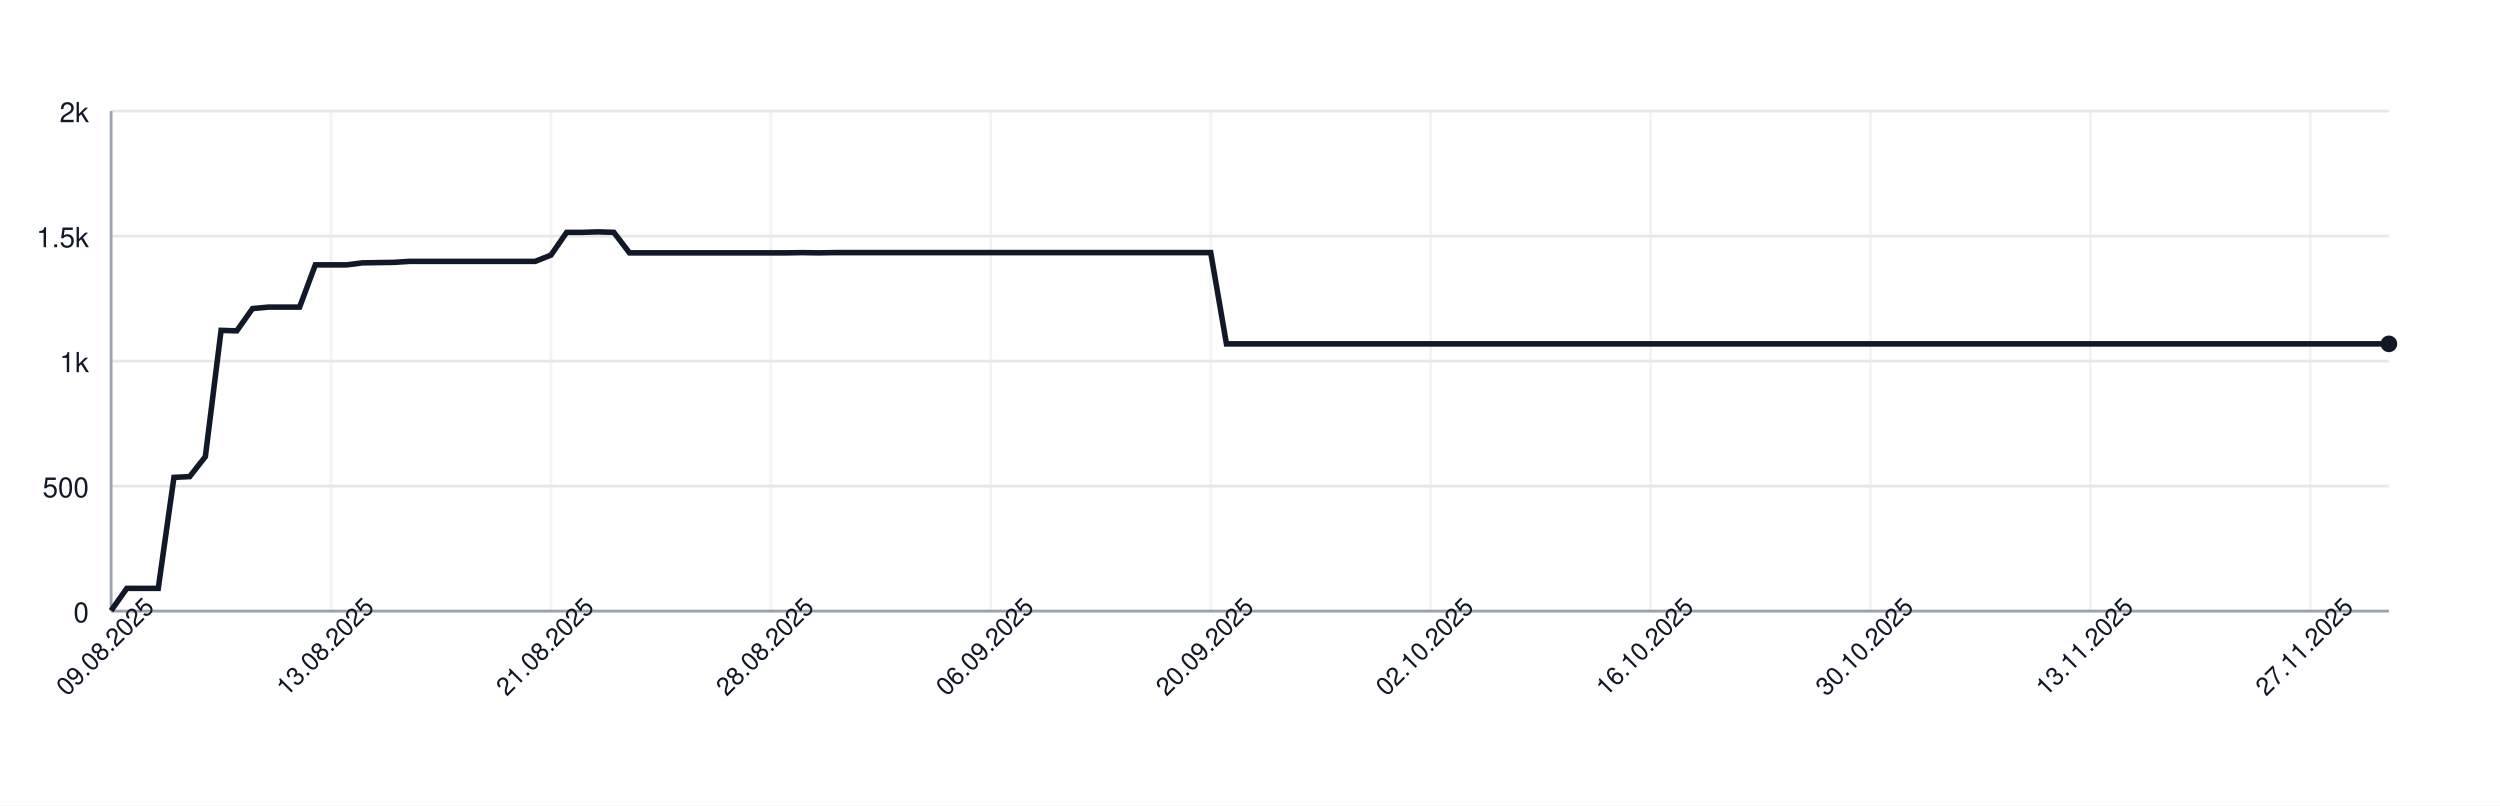
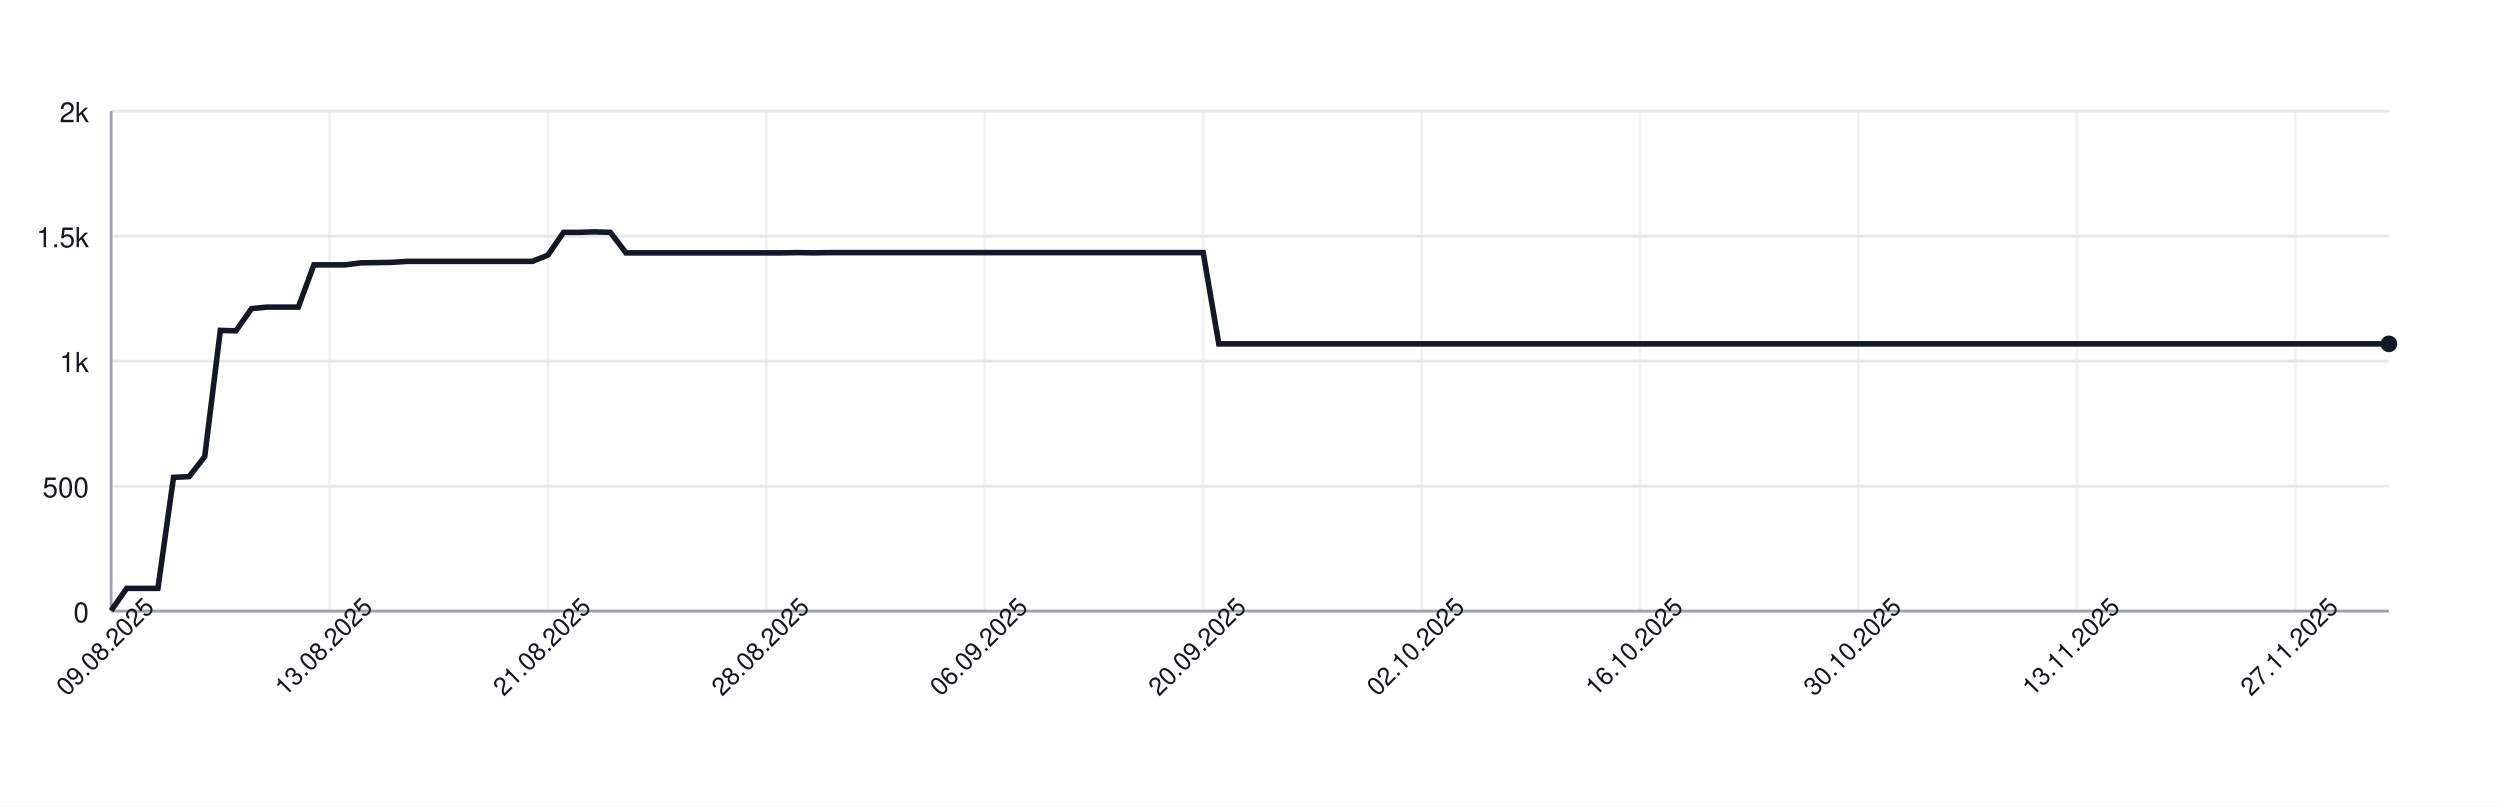
<svg xmlns="http://www.w3.org/2000/svg" width="900" height="290" style="font-family: -apple-system, BlinkMacSystemFont, 'Segoe UI', Helvetica, Arial, sans-serif;">
  <rect width="100%" height="100%" fill="white" />
  <g>
    <line x1="40" y1="220.00" x2="860" y2="220.00" stroke="#e5e7eb" />
    <text x="32" y="224.00" font-size="10" fill="#111827" text-anchor="end">0</text>
    <line x1="40" y1="175.00" x2="860" y2="175.00" stroke="#e5e7eb" />
    <text x="32" y="179.00" font-size="10" fill="#111827" text-anchor="end">500</text>
    <line x1="40" y1="130.00" x2="860" y2="130.00" stroke="#e5e7eb" />
    <text x="32" y="134.00" font-size="10" fill="#111827" text-anchor="end">1k</text>
    <line x1="40" y1="85.00" x2="860" y2="85.00" stroke="#e5e7eb" />
    <text x="32" y="89.00" font-size="10" fill="#111827" text-anchor="end">1.5k</text>
    <line x1="40" y1="40.00" x2="860" y2="40.00" stroke="#e5e7eb" />
    <text x="32" y="44.00" font-size="10" fill="#111827" text-anchor="end">2k</text>
    <line x1="40.00" y1="40" x2="40.00" y2="220" stroke="#e5e7eb" opacity="0.5" />
-     <line x1="119.17" y1="40" x2="119.17" y2="220" stroke="#e5e7eb" opacity="0.5" />
-     <line x1="198.34" y1="40" x2="198.34" y2="220" stroke="#e5e7eb" opacity="0.5" />
-     <line x1="277.52" y1="40" x2="277.52" y2="220" stroke="#e5e7eb" opacity="0.5" />
-     <line x1="356.69" y1="40" x2="356.69" y2="220" stroke="#e5e7eb" opacity="0.5" />
-     <line x1="435.86" y1="40" x2="435.86" y2="220" stroke="#e5e7eb" opacity="0.5" />
-     <line x1="515.03" y1="40" x2="515.03" y2="220" stroke="#e5e7eb" opacity="0.5" />
-     <line x1="594.21" y1="40" x2="594.21" y2="220" stroke="#e5e7eb" opacity="0.5" />
-     <line x1="673.38" y1="40" x2="673.38" y2="220" stroke="#e5e7eb" opacity="0.5" />
-     <line x1="752.55" y1="40" x2="752.55" y2="220" stroke="#e5e7eb" opacity="0.5" />
-     <line x1="831.72" y1="40" x2="831.72" y2="220" stroke="#e5e7eb" opacity="0.5" />
+     <line x1="118.63" y1="40" x2="118.63" y2="220" stroke="#e5e7eb" opacity="0.5" />
+     <line x1="197.26" y1="40" x2="197.26" y2="220" stroke="#e5e7eb" opacity="0.5" />
+     <line x1="275.89" y1="40" x2="275.89" y2="220" stroke="#e5e7eb" opacity="0.5" />
+     <line x1="354.52" y1="40" x2="354.52" y2="220" stroke="#e5e7eb" opacity="0.5" />
+     <line x1="433.15" y1="40" x2="433.15" y2="220" stroke="#e5e7eb" opacity="0.5" />
+     <line x1="511.78" y1="40" x2="511.78" y2="220" stroke="#e5e7eb" opacity="0.5" />
+     <line x1="590.41" y1="40" x2="590.41" y2="220" stroke="#e5e7eb" opacity="0.5" />
+     <line x1="669.04" y1="40" x2="669.04" y2="220" stroke="#e5e7eb" opacity="0.5" />
+     <line x1="747.67" y1="40" x2="747.67" y2="220" stroke="#e5e7eb" opacity="0.5" />
+     <line x1="826.30" y1="40" x2="826.30" y2="220" stroke="#e5e7eb" opacity="0.5" />
    <line x1="40" y1="220" x2="860" y2="220" stroke="#9ca3af" />
    <line x1="40" y1="40" x2="40" y2="220" stroke="#9ca3af" />
-     <path d="M 40.00 219.82 L 45.66 211.81 L 51.31 211.81 L 56.97 211.81 L 62.62 171.85 L 68.28 171.58 L 73.93 164.38 L 79.59 118.93 L 85.24 119.11 L 90.90 111.10 L 96.55 110.56 L 102.21 110.56 L 107.86 110.56 L 113.52 95.35 L 119.17 95.35 L 124.83 95.35 L 130.48 94.63 L 136.14 94.54 L 141.79 94.45 L 147.45 94.09 L 153.10 94.09 L 158.76 94.09 L 164.41 94.09 L 170.07 94.09 L 175.72 94.09 L 181.38 94.09 L 187.03 94.09 L 192.69 94.09 L 198.34 91.84 L 204.00 83.65 L 209.66 83.65 L 215.31 83.47 L 220.97 83.65 L 226.62 91.03 L 232.28 91.03 L 237.93 91.03 L 243.59 91.03 L 249.24 91.03 L 254.90 91.03 L 260.55 91.03 L 266.21 91.03 L 271.86 91.03 L 277.52 91.03 L 283.17 91.03 L 288.83 90.94 L 294.48 91.03 L 300.14 90.94 L 305.79 90.94 L 311.45 90.94 L 317.10 90.94 L 322.76 90.94 L 328.41 90.94 L 334.07 90.94 L 339.72 90.94 L 345.38 90.94 L 351.03 90.94 L 356.69 90.94 L 362.34 90.94 L 368.00 90.94 L 373.66 90.94 L 379.31 90.94 L 384.97 90.94 L 390.62 90.94 L 396.28 90.94 L 401.93 90.94 L 407.59 90.94 L 413.24 90.94 L 418.90 90.94 L 424.55 90.94 L 430.21 90.94 L 435.86 90.94 L 441.52 123.79 L 447.17 123.79 L 452.83 123.79 L 458.48 123.79 L 464.14 123.79 L 469.79 123.79 L 475.45 123.79 L 481.10 123.79 L 486.76 123.79 L 492.41 123.79 L 498.07 123.79 L 503.72 123.79 L 509.38 123.79 L 515.03 123.79 L 520.69 123.79 L 526.34 123.79 L 532.00 123.79 L 537.66 123.79 L 543.31 123.79 L 548.97 123.79 L 554.62 123.79 L 560.28 123.79 L 565.93 123.79 L 571.59 123.79 L 577.24 123.79 L 582.90 123.79 L 588.55 123.79 L 594.21 123.79 L 599.86 123.79 L 605.52 123.79 L 611.17 123.79 L 616.83 123.79 L 622.48 123.79 L 628.14 123.79 L 633.79 123.79 L 639.45 123.79 L 645.10 123.79 L 650.76 123.79 L 656.41 123.79 L 662.07 123.79 L 667.72 123.79 L 673.38 123.79 L 679.03 123.79 L 684.69 123.79 L 690.34 123.79 L 696.00 123.79 L 701.66 123.79 L 707.31 123.79 L 712.97 123.79 L 718.62 123.79 L 724.28 123.79 L 729.93 123.79 L 735.59 123.79 L 741.24 123.79 L 746.90 123.79 L 752.55 123.79 L 758.21 123.79 L 763.86 123.79 L 769.52 123.79 L 775.17 123.79 L 780.83 123.79 L 786.48 123.79 L 792.14 123.79 L 797.79 123.79 L 803.45 123.79 L 809.10 123.79 L 814.76 123.79 L 820.41 123.79 L 826.07 123.79 L 831.72 123.79 L 837.38 123.79 L 843.03 123.79 L 848.69 123.79 L 854.34 123.79 L 860.00 123.79" fill="none" stroke="#111827" stroke-width="2" />
+     <path d="M 40.00 219.82 L 45.62 211.81 L 51.23 211.81 L 56.85 211.81 L 62.47 171.85 L 68.08 171.58 L 73.70 164.38 L 79.32 118.93 L 84.93 119.11 L 90.55 111.10 L 96.16 110.56 L 101.78 110.56 L 107.40 110.56 L 113.01 95.35 L 118.63 95.35 L 124.25 95.35 L 129.86 94.63 L 135.48 94.54 L 141.10 94.45 L 146.71 94.09 L 152.33 94.09 L 157.95 94.09 L 163.56 94.09 L 169.18 94.09 L 174.79 94.09 L 180.41 94.09 L 186.03 94.09 L 191.64 94.09 L 197.26 91.84 L 202.88 83.65 L 208.49 83.65 L 214.11 83.47 L 219.73 83.65 L 225.34 91.03 L 230.96 91.03 L 236.58 91.03 L 242.19 91.03 L 247.81 91.03 L 253.42 91.03 L 259.04 91.03 L 264.66 91.03 L 270.27 91.03 L 275.89 91.03 L 281.51 91.03 L 287.12 90.94 L 292.74 91.03 L 298.36 90.94 L 303.97 90.94 L 309.59 90.94 L 315.21 90.94 L 320.82 90.94 L 326.44 90.94 L 332.05 90.94 L 337.67 90.94 L 343.29 90.94 L 348.90 90.94 L 354.52 90.94 L 360.14 90.94 L 365.75 90.94 L 371.37 90.94 L 376.99 90.94 L 382.60 90.94 L 388.22 90.94 L 393.84 90.94 L 399.45 90.94 L 405.07 90.94 L 410.68 90.94 L 416.30 90.94 L 421.92 90.94 L 427.53 90.94 L 433.15 90.94 L 438.77 123.79 L 444.38 123.79 L 450.00 123.79 L 455.62 123.79 L 461.23 123.79 L 466.85 123.79 L 472.47 123.79 L 478.08 123.79 L 483.70 123.79 L 489.32 123.79 L 494.93 123.79 L 500.55 123.79 L 506.16 123.79 L 511.78 123.79 L 517.40 123.79 L 523.01 123.79 L 528.63 123.79 L 534.25 123.79 L 539.86 123.79 L 545.48 123.79 L 551.10 123.79 L 556.71 123.79 L 562.33 123.79 L 567.95 123.79 L 573.56 123.79 L 579.18 123.79 L 584.79 123.79 L 590.41 123.79 L 596.03 123.79 L 601.64 123.79 L 607.26 123.79 L 612.88 123.79 L 618.49 123.79 L 624.11 123.79 L 629.73 123.79 L 635.34 123.79 L 640.96 123.79 L 646.58 123.79 L 652.19 123.79 L 657.81 123.79 L 663.42 123.79 L 669.04 123.79 L 674.66 123.79 L 680.27 123.79 L 685.89 123.79 L 691.51 123.79 L 697.12 123.79 L 702.74 123.79 L 708.36 123.79 L 713.97 123.79 L 719.59 123.79 L 725.21 123.79 L 730.82 123.79 L 736.44 123.79 L 742.05 123.79 L 747.67 123.79 L 753.29 123.79 L 758.90 123.79 L 764.52 123.79 L 770.14 123.79 L 775.75 123.79 L 781.37 123.79 L 786.99 123.79 L 792.60 123.79 L 798.22 123.79 L 803.84 123.79 L 809.45 123.79 L 815.07 123.79 L 820.68 123.79 L 826.30 123.79 L 831.92 123.79 L 837.53 123.79 L 843.15 123.79 L 848.77 123.79 L 854.38 123.79 L 860.00 123.79" fill="none" stroke="#111827" stroke-width="2" />
    <circle cx="860.00" cy="123.79" r="3" fill="#111827" />
    <text x="40.00" y="235.00" font-size="9" fill="#111827" text-anchor="middle" transform="rotate(-45 40.00 235.00)">09.08.2025</text>
-     <text x="119.17" y="235.00" font-size="9" fill="#111827" text-anchor="middle" transform="rotate(-45 119.17 235.00)">13.08.2025</text>
-     <text x="198.34" y="235.00" font-size="9" fill="#111827" text-anchor="middle" transform="rotate(-45 198.34 235.00)">21.08.2025</text>
-     <text x="277.52" y="235.00" font-size="9" fill="#111827" text-anchor="middle" transform="rotate(-45 277.52 235.00)">28.08.2025</text>
-     <text x="356.69" y="235.00" font-size="9" fill="#111827" text-anchor="middle" transform="rotate(-45 356.69 235.00)">06.09.2025</text>
-     <text x="435.86" y="235.00" font-size="9" fill="#111827" text-anchor="middle" transform="rotate(-45 435.86 235.00)">20.09.2025</text>
-     <text x="515.03" y="235.00" font-size="9" fill="#111827" text-anchor="middle" transform="rotate(-45 515.03 235.00)">02.10.2025</text>
-     <text x="594.21" y="235.00" font-size="9" fill="#111827" text-anchor="middle" transform="rotate(-45 594.21 235.00)">16.10.2025</text>
-     <text x="673.38" y="235.00" font-size="9" fill="#111827" text-anchor="middle" transform="rotate(-45 673.38 235.00)">30.10.2025</text>
-     <text x="752.55" y="235.00" font-size="9" fill="#111827" text-anchor="middle" transform="rotate(-45 752.55 235.00)">13.11.2025</text>
-     <text x="831.72" y="235.00" font-size="9" fill="#111827" text-anchor="middle" transform="rotate(-45 831.72 235.00)">27.11.2025</text>
+     <text x="118.63" y="235.00" font-size="9" fill="#111827" text-anchor="middle" transform="rotate(-45 118.63 235.00)">13.08.2025</text>
+     <text x="197.26" y="235.00" font-size="9" fill="#111827" text-anchor="middle" transform="rotate(-45 197.26 235.00)">21.08.2025</text>
+     <text x="275.89" y="235.00" font-size="9" fill="#111827" text-anchor="middle" transform="rotate(-45 275.89 235.00)">28.08.2025</text>
+     <text x="354.52" y="235.00" font-size="9" fill="#111827" text-anchor="middle" transform="rotate(-45 354.52 235.00)">06.09.2025</text>
+     <text x="433.15" y="235.00" font-size="9" fill="#111827" text-anchor="middle" transform="rotate(-45 433.15 235.00)">20.09.2025</text>
+     <text x="511.78" y="235.00" font-size="9" fill="#111827" text-anchor="middle" transform="rotate(-45 511.78 235.00)">02.10.2025</text>
+     <text x="590.41" y="235.00" font-size="9" fill="#111827" text-anchor="middle" transform="rotate(-45 590.41 235.00)">16.10.2025</text>
+     <text x="669.04" y="235.00" font-size="9" fill="#111827" text-anchor="middle" transform="rotate(-45 669.04 235.00)">30.10.2025</text>
+     <text x="747.67" y="235.00" font-size="9" fill="#111827" text-anchor="middle" transform="rotate(-45 747.67 235.00)">13.11.2025</text>
+     <text x="826.30" y="235.00" font-size="9" fill="#111827" text-anchor="middle" transform="rotate(-45 826.30 235.00)">27.11.2025</text>
  </g>
</svg>
